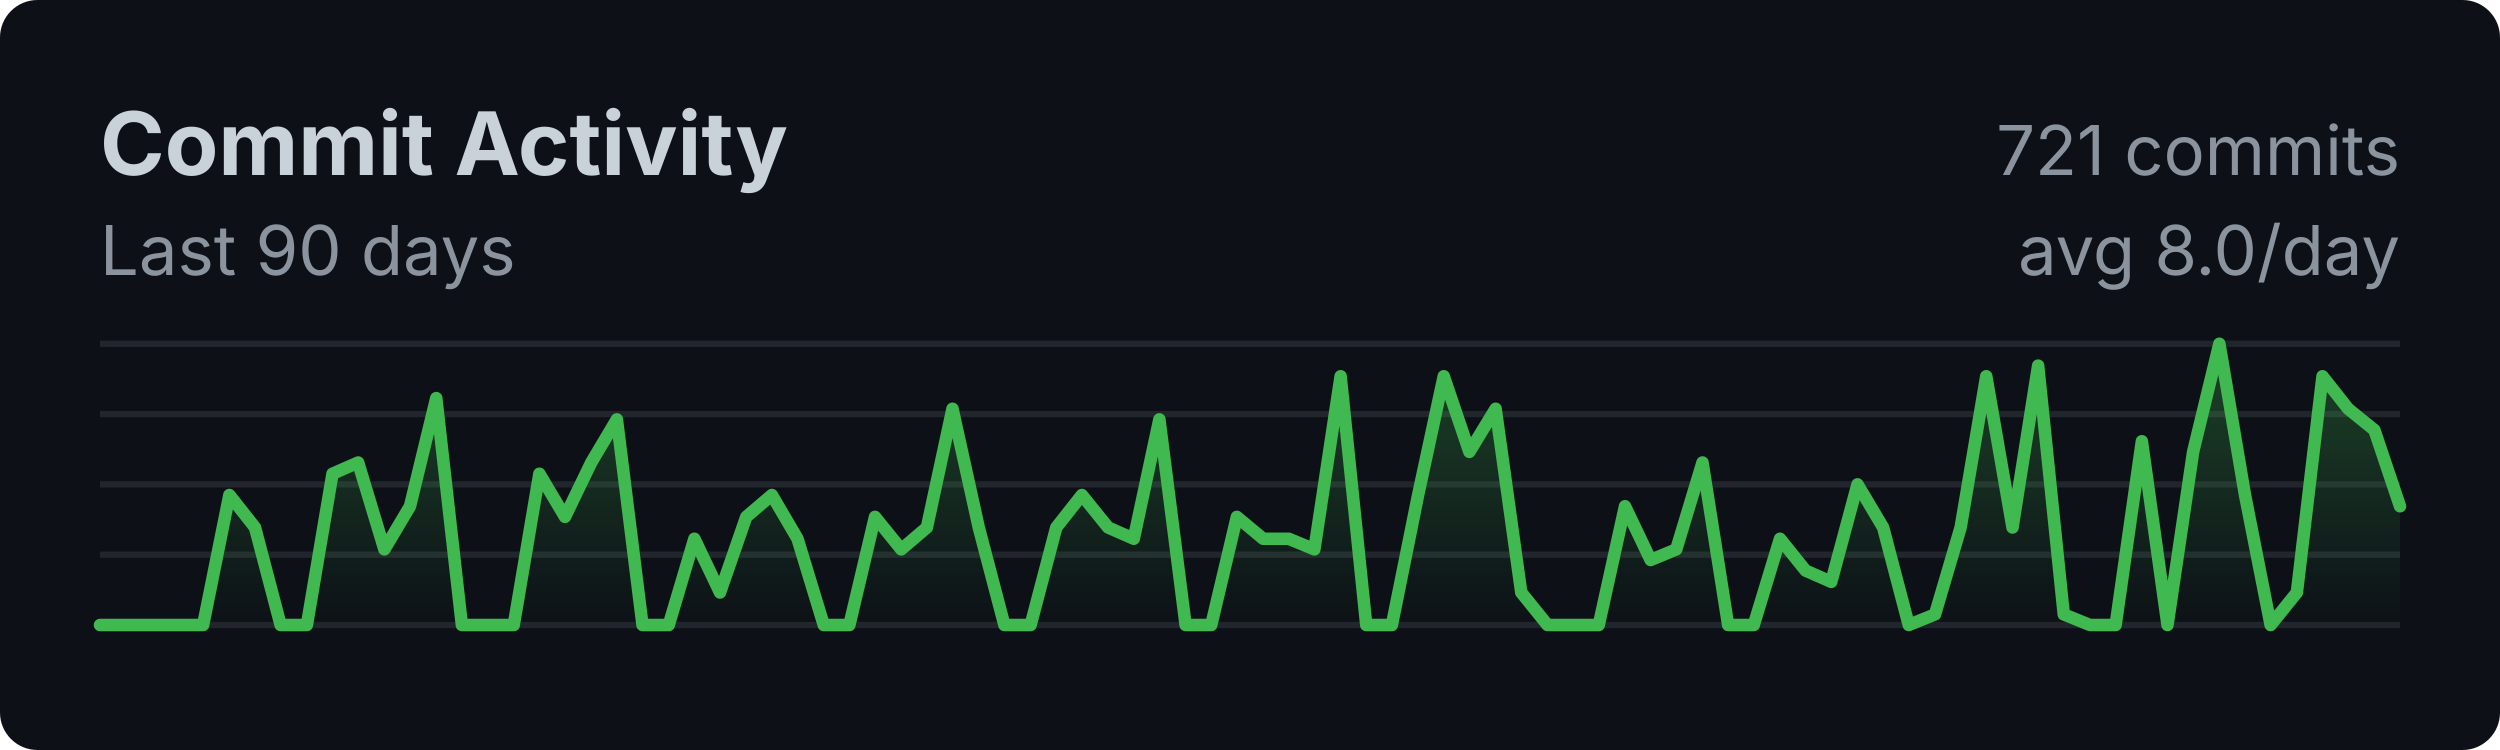
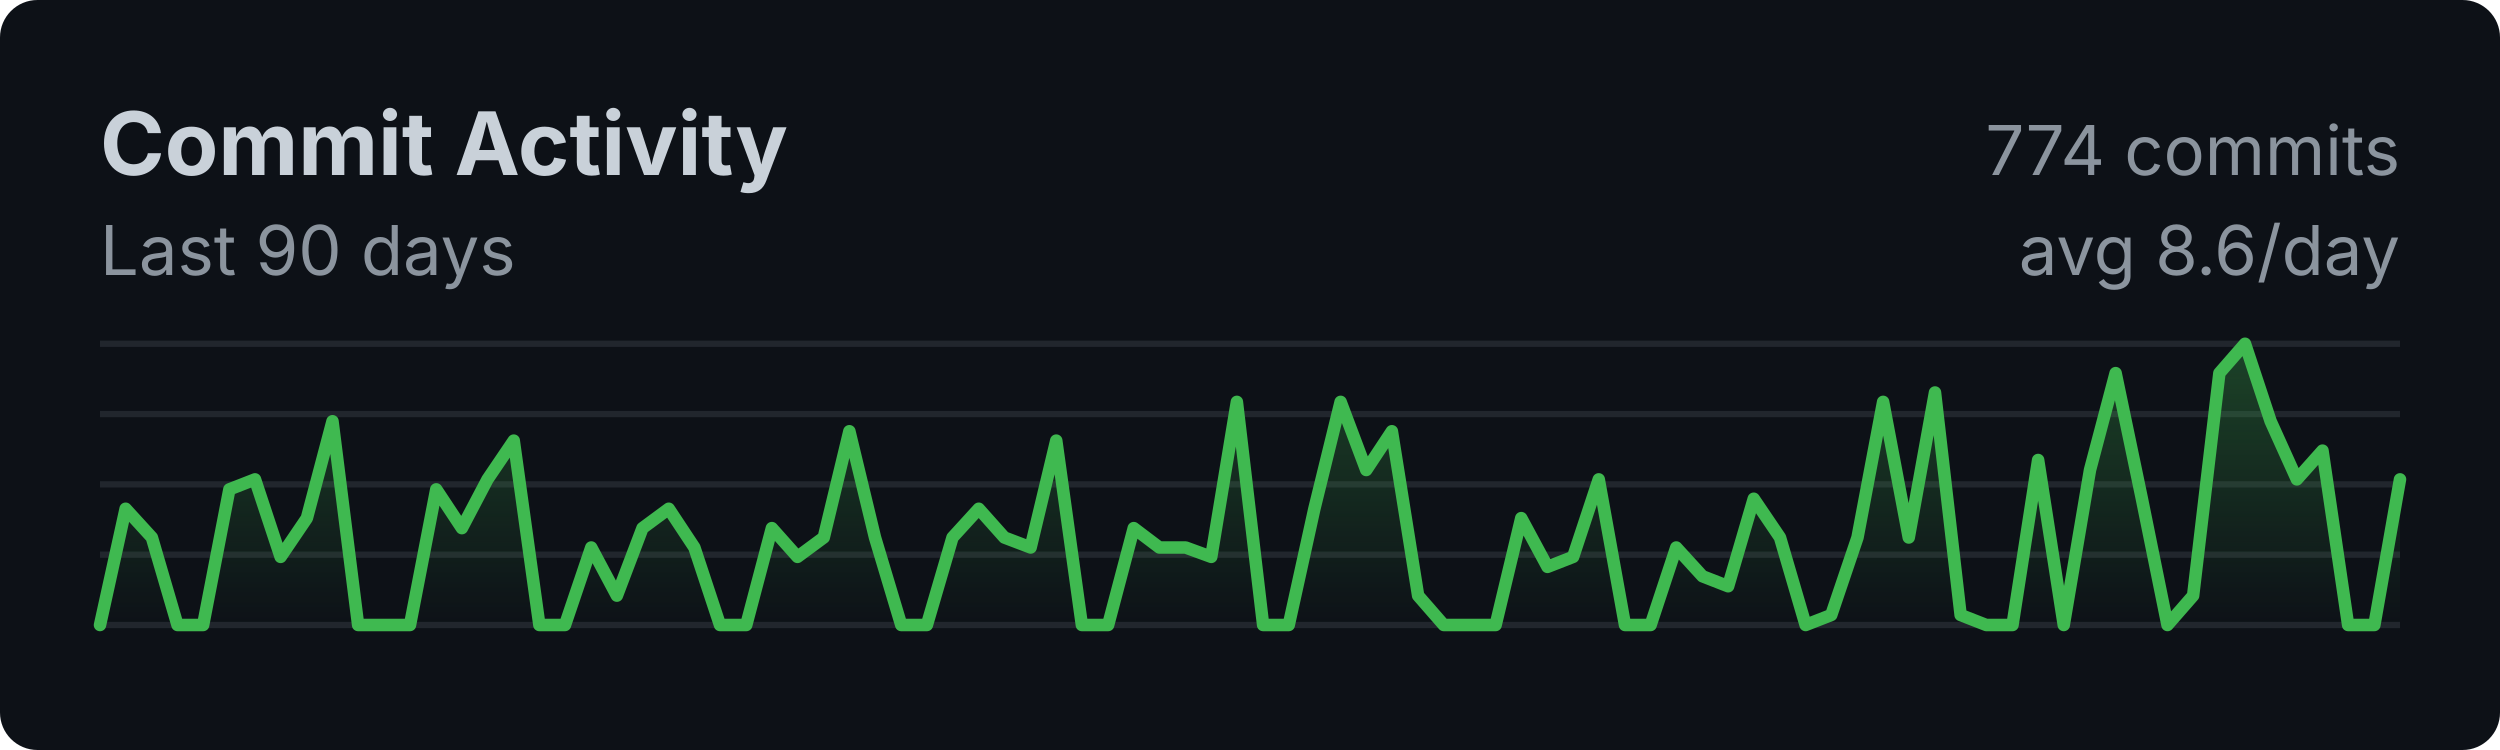
<svg xmlns="http://www.w3.org/2000/svg" width="400" height="120">
  <style>
    .title { font: bold 14px -apple-system, BlinkMacSystemFont, sans-serif; fill: #c9d1d9; }
    .subtitle { font: 11px -apple-system, BlinkMacSystemFont, sans-serif; fill: #8b949e; }
    .axis { font: 10px -apple-system, BlinkMacSystemFont, sans-serif; fill: #8b949e; }
  </style>
  <rect width="100%" height="100%" fill="#0d1117" rx="6" />
  <text x="16" y="28" class="title">Commit Activity</text>
  <text x="16" y="44" class="subtitle">Last 90 days</text>
  <line x1="16" y1="55.0" x2="384" y2="55.0" stroke="#21262d" stroke-width="1" />
  <line x1="16" y1="66.25" x2="384" y2="66.25" stroke="#21262d" stroke-width="1" />
  <line x1="16" y1="77.5" x2="384" y2="77.5" stroke="#21262d" stroke-width="1" />
  <line x1="16" y1="88.75" x2="384" y2="88.75" stroke="#21262d" stroke-width="1" />
  <line x1="16" y1="100.0" x2="384" y2="100.0" stroke="#21262d" stroke-width="1" />
  <defs>
    <linearGradient id="fillGrad" x1="0%" y1="0%" x2="0%" y2="100%">
      <stop offset="0%" style="stop-color:#3fb950;stop-opacity:0.3" />
      <stop offset="100%" style="stop-color:#3fb950;stop-opacity:0" />
    </linearGradient>
  </defs>
-   <polygon fill="url(#fillGrad)" points="16,100 16.0,100.0 20.1,100.0 24.3,100.0 28.4,100.0 32.5,100.0 36.7,79.2 40.8,84.4 44.9,100.0 49.1,100.0 53.2,75.8 57.3,74.0 61.5,87.9 65.6,81.0 69.8,63.7 73.9,100.0 78.0,100.0 82.2,100.0 86.3,75.8 90.4,82.7 94.6,74.0 98.7,67.1 102.8,100.0 107.0,100.0 111.1,86.2 115.2,94.8 119.4,82.7 123.5,79.2 127.6,86.2 131.8,100.0 135.9,100.0 140.0,82.7 144.2,87.9 148.3,84.4 152.4,65.4 156.6,84.4 160.7,100.0 164.9,100.0 169.0,84.4 173.1,79.2 177.3,84.4 181.4,86.2 185.5,67.1 189.7,100.0 193.8,100.0 197.9,82.7 202.1,86.2 206.2,86.2 210.3,87.9 214.5,60.2 218.6,100.0 222.7,100.0 226.9,79.2 231.0,60.2 235.1,72.3 239.3,65.4 243.4,94.8 247.6,100.0 251.7,100.0 255.8,100.0 260.0,81.0 264.1,89.6 268.2,87.9 272.4,74.0 276.5,100.0 280.6,100.0 284.8,86.2 288.9,91.3 293.0,93.1 297.2,77.5 301.3,84.4 305.4,100.0 309.6,98.3 313.7,84.4 317.8,60.2 322.0,84.4 326.1,58.5 330.2,98.3 334.4,100.0 338.5,100.0 342.7,70.6 346.8,100.0 350.9,72.3 355.1,55.0 359.2,79.2 363.3,100.0 367.5,94.8 371.6,60.2 375.7,65.4 379.9,68.8 384.0,81.0 384,100" />
-   <polyline fill="none" stroke="#3fb950" stroke-width="2" stroke-linecap="round" stroke-linejoin="round" points="16.0,100.0 20.1,100.0 24.3,100.0 28.4,100.0 32.5,100.0 36.7,79.2 40.8,84.4 44.9,100.0 49.1,100.0 53.2,75.8 57.3,74.0 61.5,87.9 65.6,81.0 69.8,63.7 73.9,100.0 78.0,100.0 82.2,100.0 86.3,75.8 90.4,82.7 94.6,74.0 98.7,67.1 102.8,100.0 107.0,100.0 111.1,86.2 115.2,94.8 119.4,82.7 123.5,79.2 127.6,86.2 131.8,100.0 135.9,100.0 140.0,82.7 144.2,87.9 148.3,84.4 152.4,65.4 156.6,84.4 160.7,100.0 164.9,100.0 169.0,84.4 173.1,79.2 177.3,84.4 181.4,86.2 185.5,67.1 189.7,100.0 193.8,100.0 197.9,82.7 202.1,86.2 206.2,86.2 210.3,87.9 214.5,60.2 218.6,100.0 222.7,100.0 226.9,79.2 231.0,60.2 235.1,72.3 239.3,65.4 243.4,94.8 247.6,100.0 251.7,100.0 255.8,100.0 260.0,81.0 264.1,89.6 268.2,87.9 272.4,74.0 276.5,100.0 280.6,100.0 284.8,86.2 288.9,91.3 293.0,93.1 297.2,77.5 301.3,84.4 305.4,100.0 309.6,98.3 313.7,84.4 317.8,60.2 322.0,84.4 326.1,58.5 330.2,98.3 334.4,100.0 338.5,100.0 342.7,70.6 346.8,100.0 350.9,72.3 355.1,55.0 359.2,79.2 363.3,100.0 367.5,94.8 371.6,60.2 375.7,65.4 379.9,68.8 384.0,81.0" />
-   <text x="384" y="28" class="subtitle" text-anchor="end">721 commits</text>
-   <text x="384" y="44" class="subtitle" text-anchor="end">avg 8.0/day</text>
+   <polygon fill="url(#fillGrad)" points="16,100 16.0,100.0 20.1,81.4 24.3,86.0 28.4,100.0 32.5,100.0 36.7,78.3 40.8,76.7 44.9,89.1 49.1,82.9 53.2,67.4 57.3,100.0 61.5,100.0 65.6,100.0 69.8,78.3 73.9,84.5 78.0,76.7 82.2,70.5 86.3,100.0 90.4,100.0 94.6,87.6 98.7,95.3 102.8,84.5 107.0,81.4 111.1,87.6 115.2,100.0 119.4,100.0 123.5,84.5 127.6,89.1 131.8,86.0 135.9,69.0 140.0,86.0 144.2,100.0 148.3,100.0 152.4,86.0 156.6,81.4 160.7,86.0 164.9,87.6 169.0,70.5 173.1,100.0 177.3,100.0 181.4,84.5 185.5,87.6 189.7,87.6 193.8,89.1 197.9,64.3 202.1,100.0 206.2,100.0 210.3,81.4 214.5,64.3 218.6,75.2 222.7,69.0 226.9,95.3 231.0,100.0 235.1,100.0 239.3,100.0 243.4,82.9 247.6,90.7 251.7,89.1 255.8,76.7 260.0,100.0 264.1,100.0 268.2,87.6 272.4,92.2 276.5,93.8 280.6,79.8 284.8,86.0 288.9,100.0 293.0,98.4 297.2,86.0 301.3,64.3 305.4,86.0 309.6,62.8 313.7,98.4 317.8,100.0 322.0,100.0 326.1,73.6 330.2,100.0 334.4,75.2 338.5,59.7 342.7,79.8 346.8,100.0 350.9,95.3 355.1,59.7 359.2,55.0 363.3,67.4 367.5,76.7 371.6,72.1 375.7,100.0 379.9,100.0 384.0,76.7 384,100" />
+   <polyline fill="none" stroke="#3fb950" stroke-width="2" stroke-linecap="round" stroke-linejoin="round" points="16.0,100.0 20.1,81.4 24.3,86.0 28.4,100.0 32.5,100.0 36.7,78.3 40.8,76.7 44.9,89.1 49.1,82.9 53.2,67.4 57.3,100.0 61.5,100.0 65.6,100.0 69.8,78.3 73.9,84.5 78.0,76.7 82.2,70.5 86.3,100.0 90.4,100.0 94.6,87.6 98.7,95.3 102.8,84.5 107.0,81.4 111.1,87.6 115.2,100.0 119.4,100.0 123.5,84.5 127.6,89.1 131.8,86.0 135.9,69.0 140.0,86.0 144.2,100.0 148.3,100.0 152.4,86.0 156.6,81.4 160.7,86.0 164.9,87.6 169.0,70.5 173.1,100.0 177.3,100.0 181.4,84.5 185.5,87.6 189.7,87.6 193.8,89.1 197.9,64.3 202.1,100.0 206.2,100.0 210.3,81.4 214.5,64.3 218.6,75.2 222.7,69.0 226.9,95.3 231.0,100.0 235.1,100.0 239.3,100.0 243.4,82.9 247.6,90.7 251.7,89.1 255.8,76.7 260.0,100.0 264.1,100.0 268.2,87.6 272.4,92.2 276.5,93.8 280.6,79.8 284.8,86.0 288.9,100.0 293.0,98.4 297.2,86.0 301.3,64.3 305.4,86.0 309.6,62.8 313.7,98.4 317.8,100.0 322.0,100.0 326.1,73.6 330.2,100.0 334.4,75.2 338.5,59.7 342.7,79.8 346.8,100.0 350.9,95.3 355.1,59.7 359.2,55.0 363.3,67.4 367.5,76.7 371.6,72.1 375.7,100.0 379.9,100.0 384.0,76.7" />
+   <text x="384" y="28" class="subtitle" text-anchor="end">774 commits</text>
+   <text x="384" y="44" class="subtitle" text-anchor="end">avg 8.6/day</text>
</svg>
